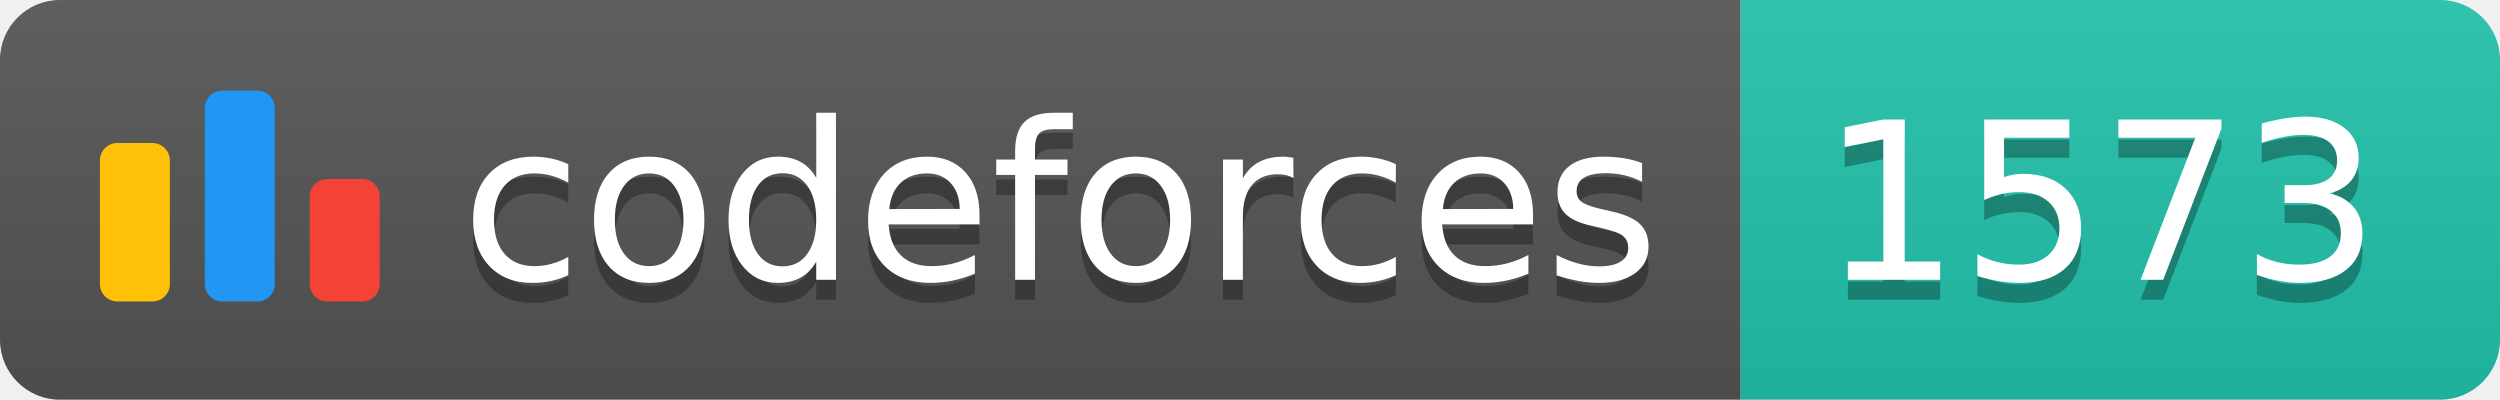
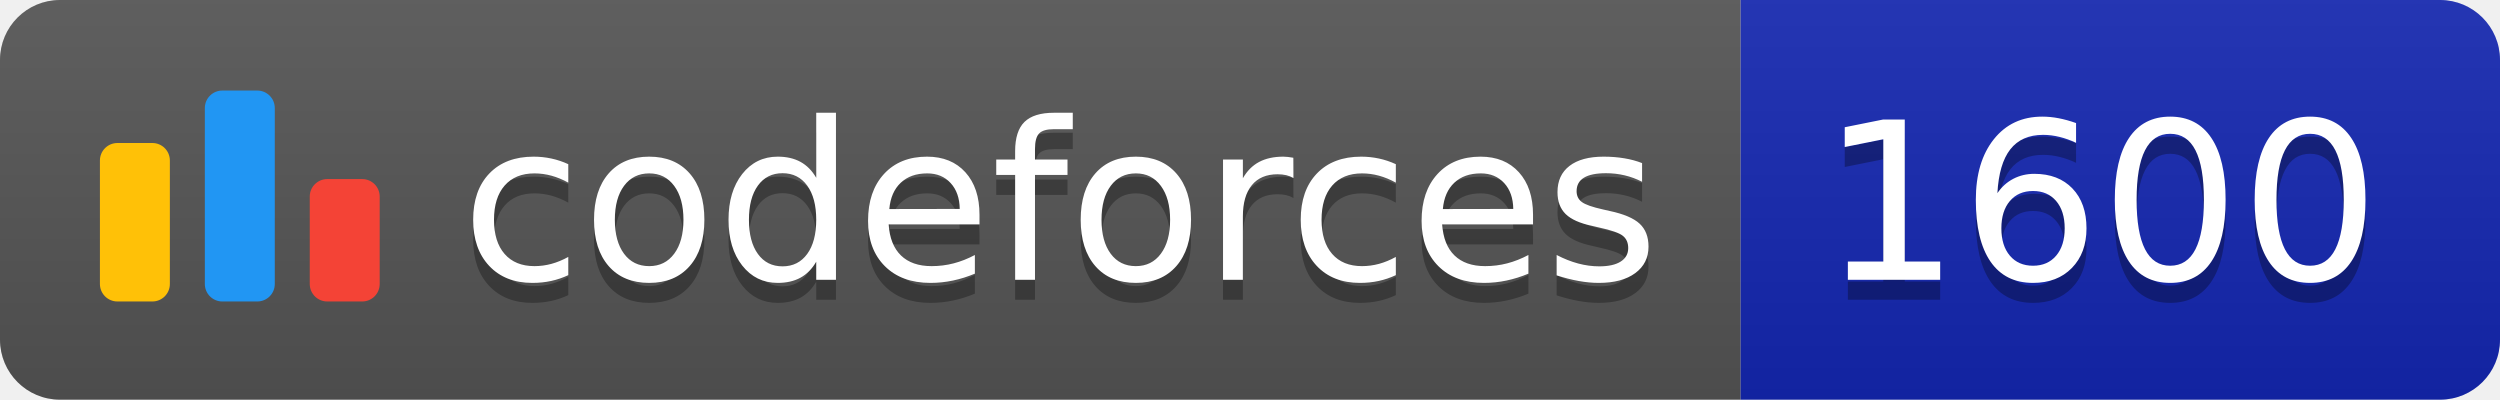
<svg xmlns="http://www.w3.org/2000/svg" width="125.1" height="20">
  <linearGradient id="smooth" x2="0" y2="100%">
    <stop offset="0" stop-color="#bbb" stop-opacity=".1" />
    <stop offset="1" stop-opacity=".1" />
  </linearGradient>
  <clipPath id="round">
    <rect width="125.1" height="20" rx="3" fill="#fff" />
  </clipPath>
  <g clip-path="url(#round)">
    <rect width="87.1" height="20" fill="#555" />
-     <rect x="87.1" width="38.0" height="20" fill="#22C4AE" />
+     <rect x="87.1" width="38.0" height="20" fill="#1427B2" />
    <rect width="125.1" height="20" fill="url(#smooth)" />
  </g>
  <g fill="#fff" text-anchor="middle" font-family="DejaVu Sans,Verdana,Geneva,sans-serif" font-size="110">
    <svg x="5" y="3" class="logo" width="14" height="14" viewBox="0 0 32 25" fill="none">
      <rect y="6" width="8" height="18.125" rx="2" fill="#FFC107" />
      <rect x="24" y="10.125" width="8" height="14" rx="2" fill="#F44336" />
      <rect x="12" width="8" height="24.125" rx="2" fill="#2196F3" />
    </svg>
    <text x="530.5" y="150" fill="#010101" fill-opacity=".3" transform="scale(0.1)" textLength="601.0" lengthAdjust="spacing">codeforces
        </text>
    <text x="530.5" y="140" transform="scale(0.1)" textLength="601.0" lengthAdjust="spacing">codeforces</text>
-     <text x="1051.0" y="150" fill="#010101" fill-opacity=".3" transform="scale(0.1)" textLength="280.0" lengthAdjust="spacing">1573
+     <text x="1051.0" y="150" fill="#010101" fill-opacity=".3" transform="scale(0.1)" textLength="280.0" lengthAdjust="spacing">1600
        </text>
-     <text x="1051.0" y="140" transform="scale(0.1)" textLength="280.0" lengthAdjust="spacing">1573</text>
+     <text x="1051.0" y="140" transform="scale(0.1)" textLength="280.0" lengthAdjust="spacing">1600</text>
  </g>
</svg>
